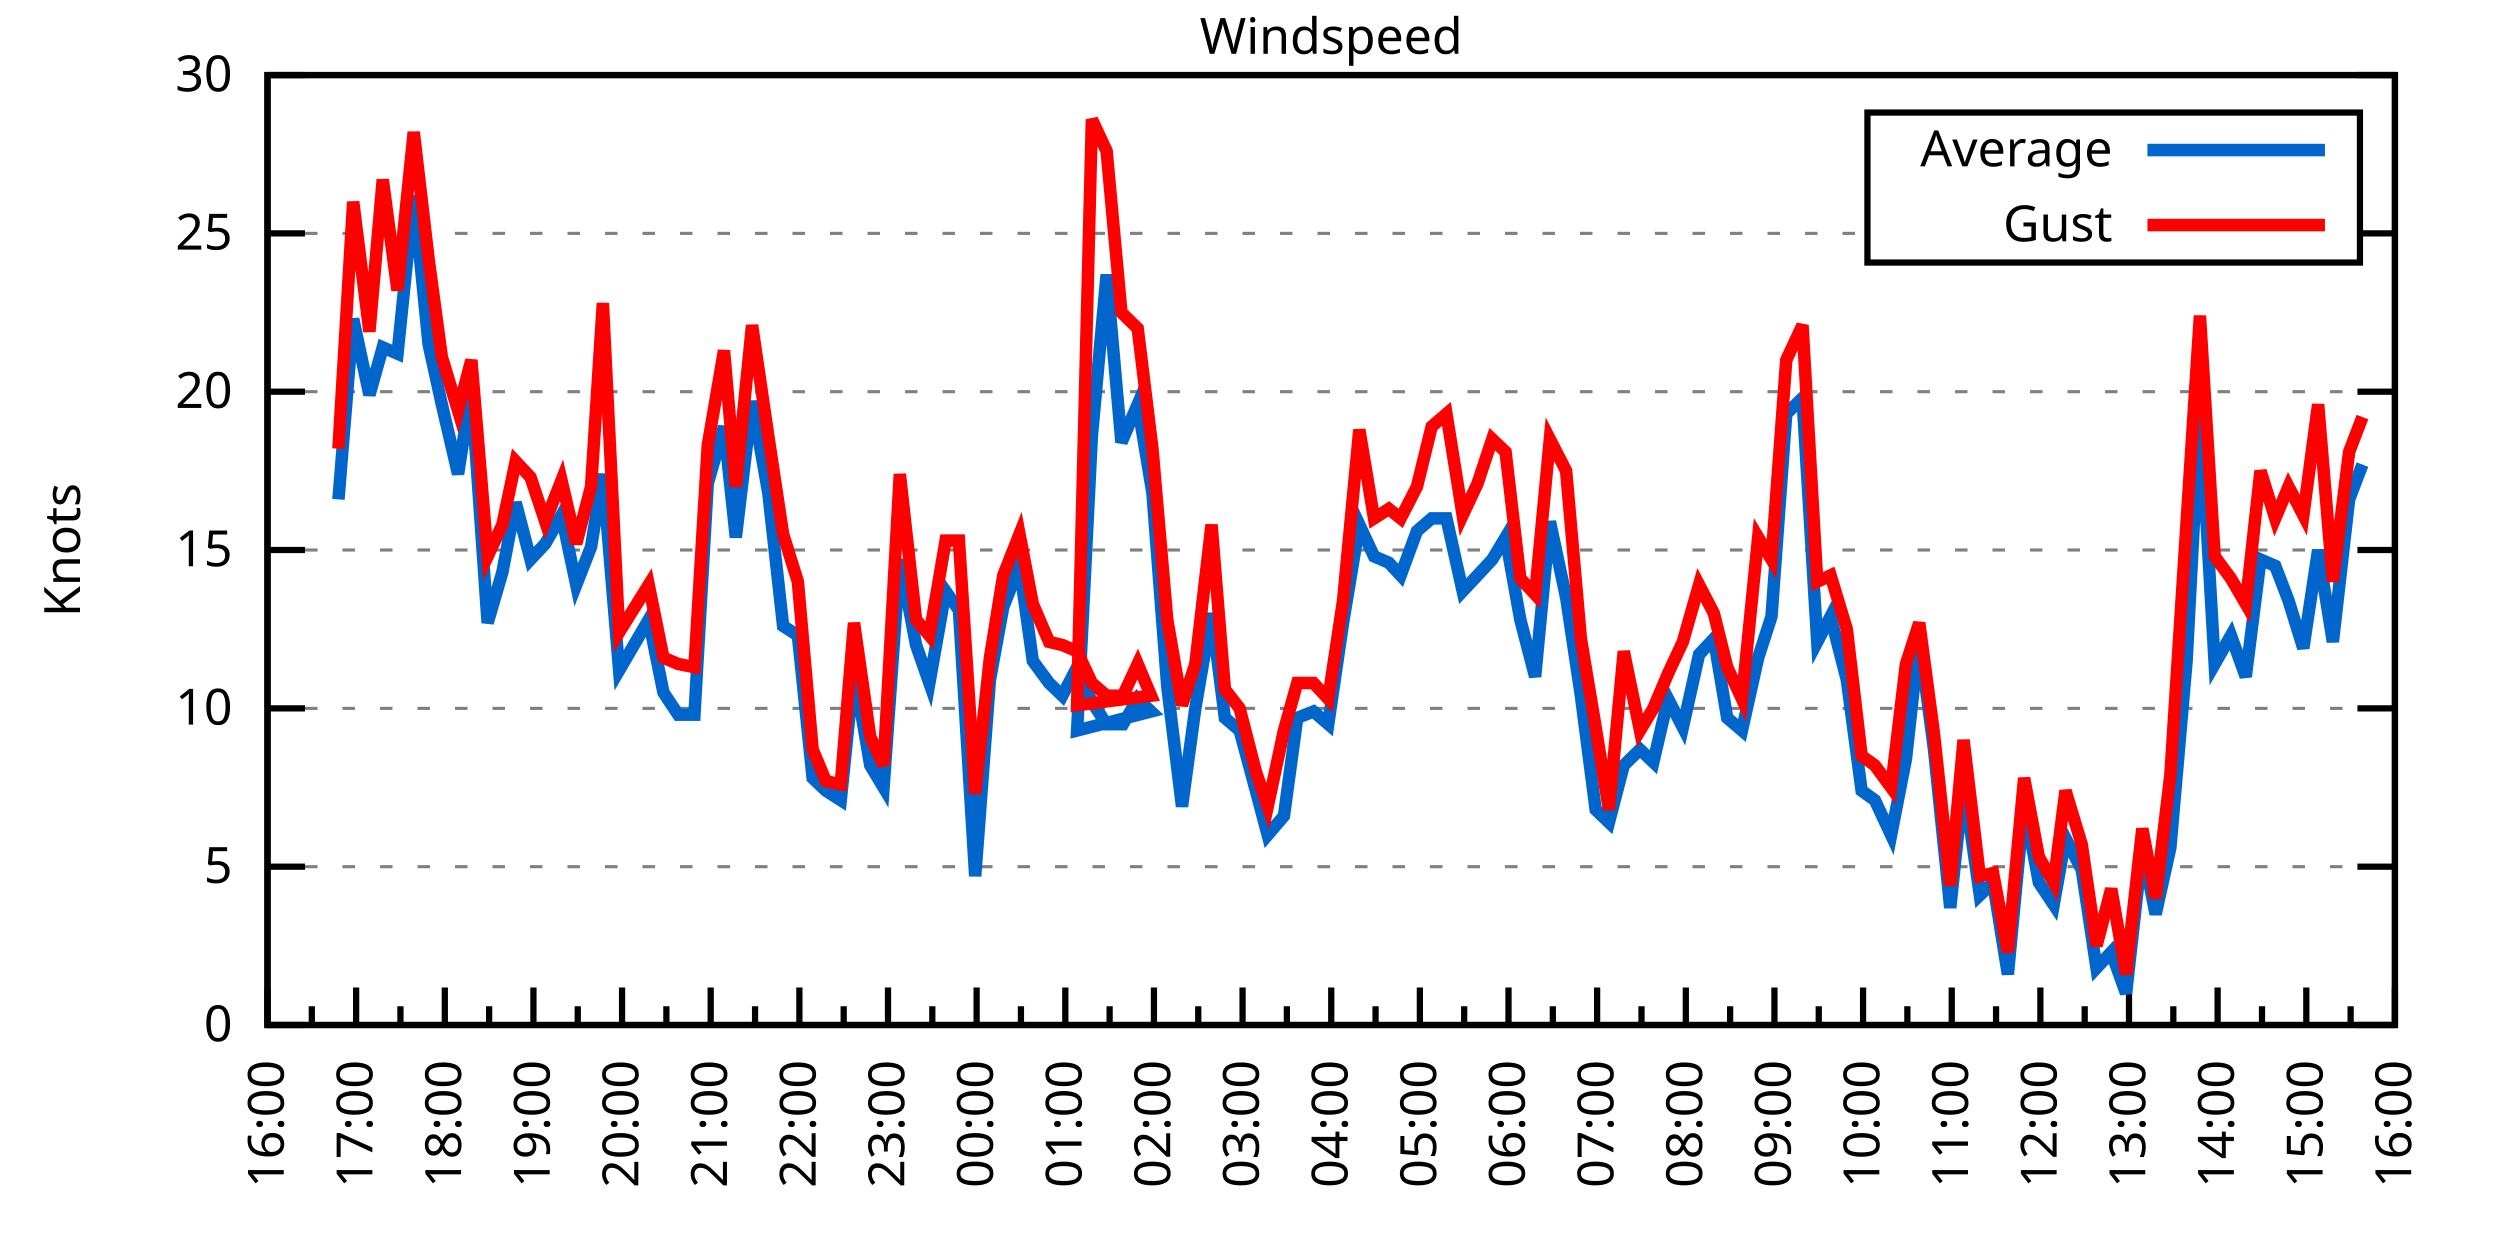
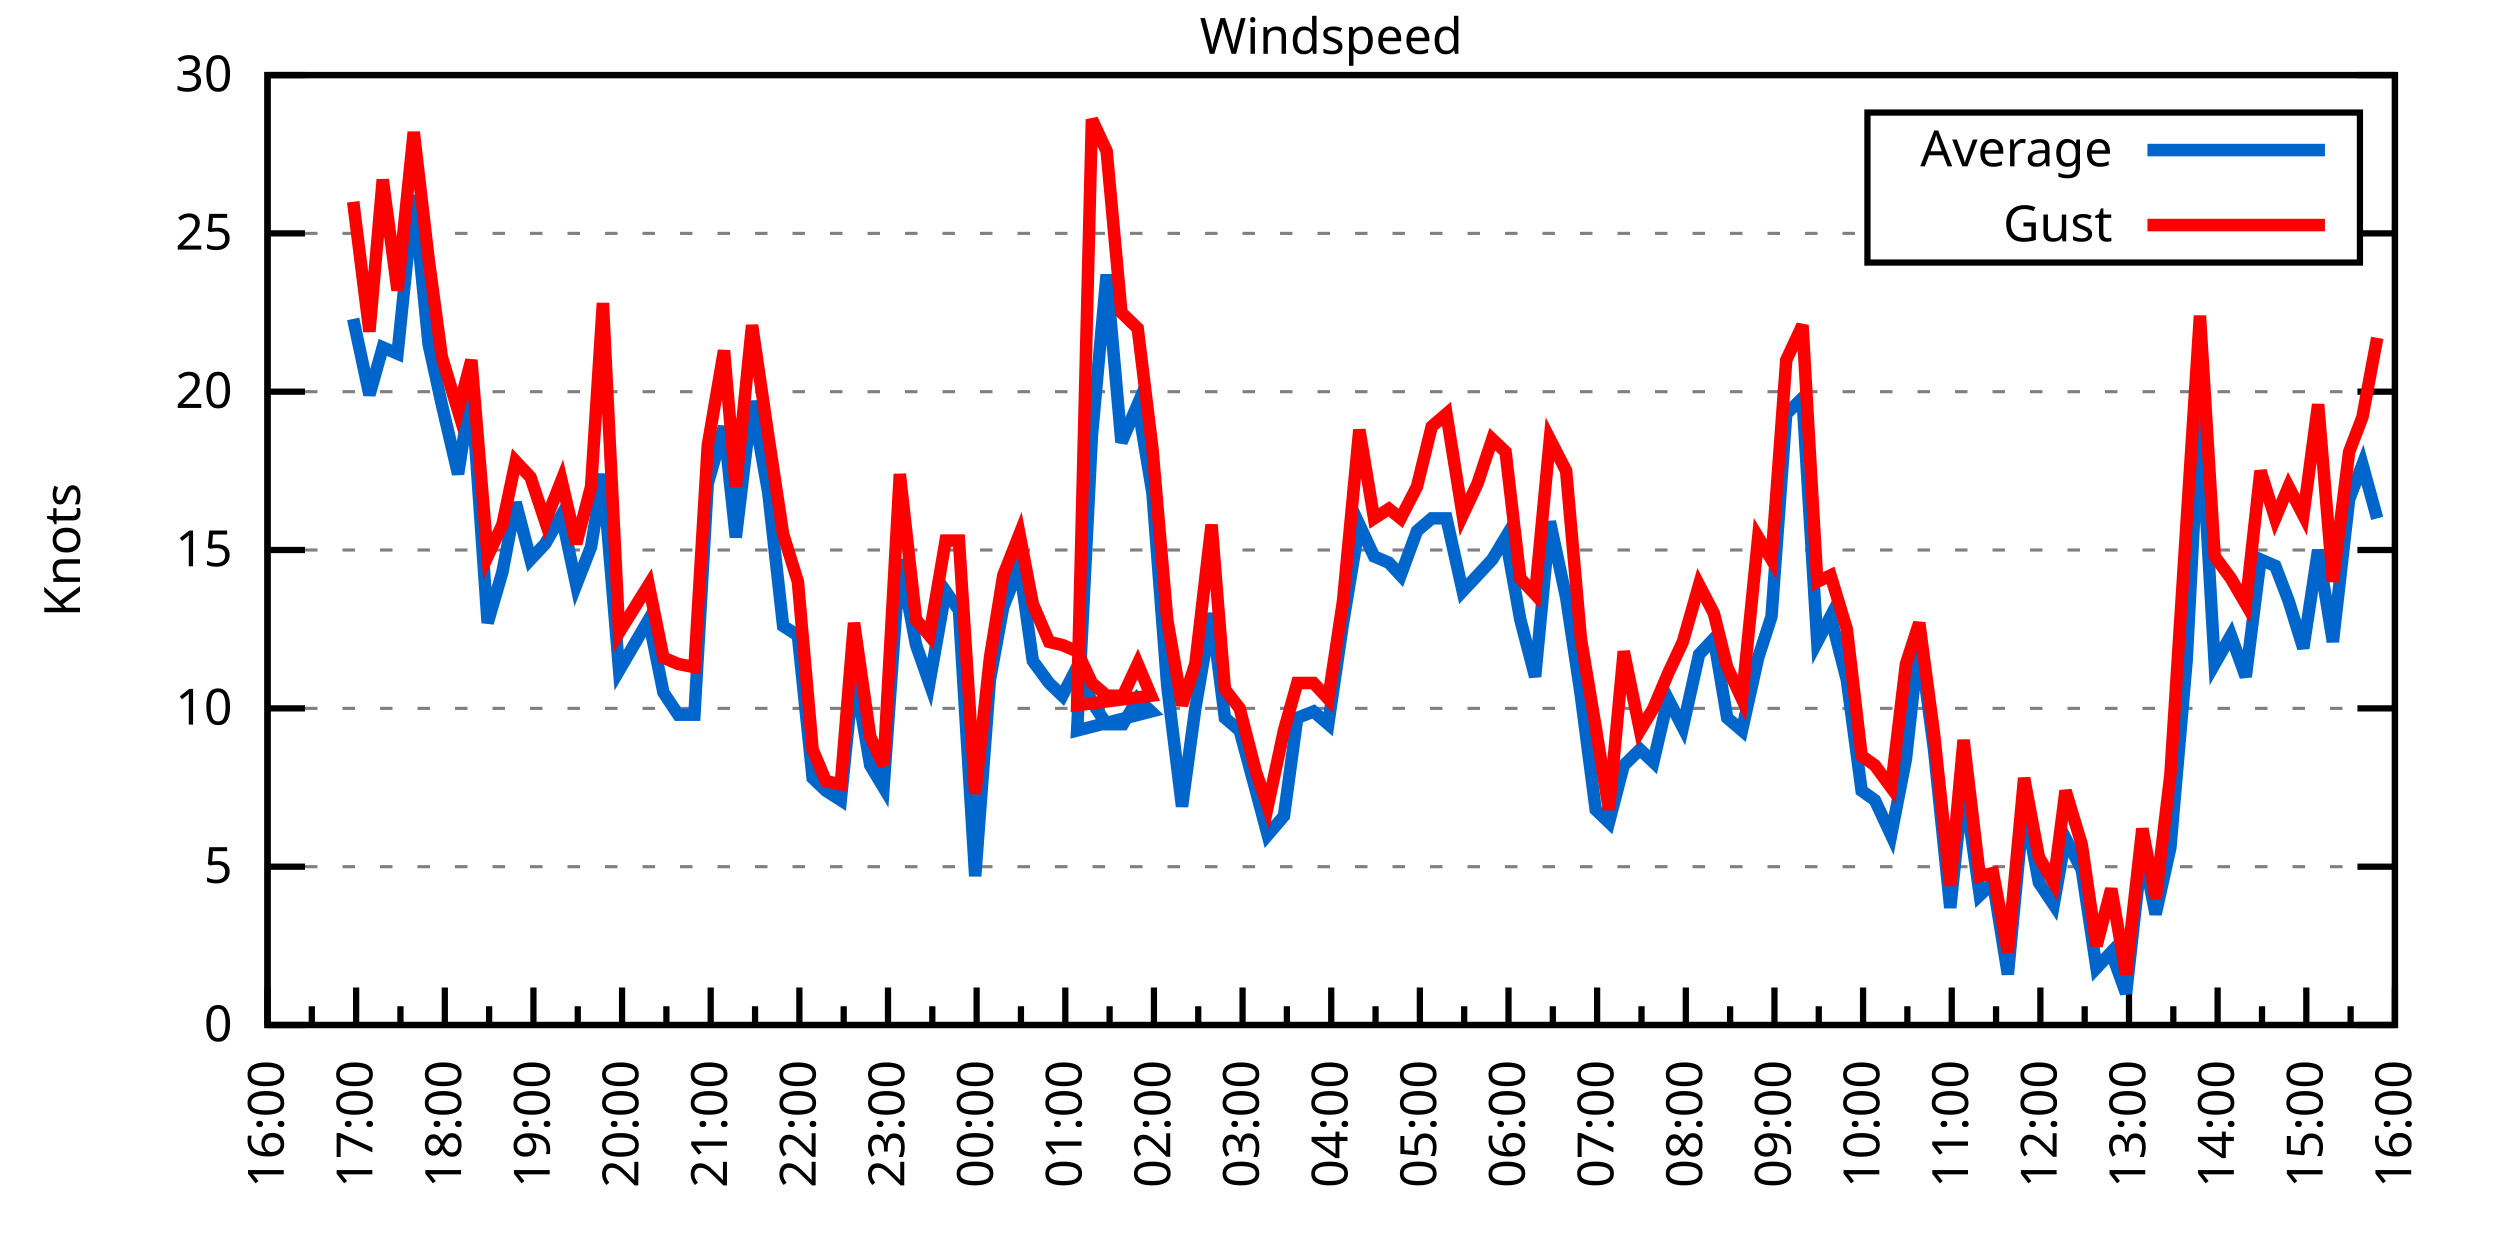
<svg xmlns="http://www.w3.org/2000/svg" xmlns:xlink="http://www.w3.org/1999/xlink" width="400" height="200" viewBox="0 0 400 200">
  <g id="gnuplot_canvas">
    <rect x="0" y="0" width="400" height="200" fill="none" />
    <defs>
      <circle id="gpDot" r="0.5" stroke-width="0.5" stroke="currentColor" />
      <path id="gpPt0" stroke-width="0.333" stroke="currentColor" d="M-1,0 h2 M0,-1 v2" />
      <path id="gpPt1" stroke-width="0.333" stroke="currentColor" d="M-1,-1 L1,1 M1,-1 L-1,1" />
      <path id="gpPt2" stroke-width="0.333" stroke="currentColor" d="M-1,0 L1,0 M0,-1 L0,1 M-1,-1 L1,1 M-1,1 L1,-1" />
      <rect id="gpPt3" stroke-width="0.333" stroke="currentColor" x="-1" y="-1" width="2" height="2" />
      <rect id="gpPt4" stroke-width="0.333" stroke="currentColor" fill="currentColor" x="-1" y="-1" width="2" height="2" />
      <circle id="gpPt5" stroke-width="0.333" stroke="currentColor" cx="0" cy="0" r="1" />
      <use xlink:href="#gpPt5" id="gpPt6" fill="currentColor" stroke="none" />
      <path id="gpPt7" stroke-width="0.333" stroke="currentColor" d="M0,-1.33 L-1.33,0.67 L1.33,0.67 z" />
      <use xlink:href="#gpPt7" id="gpPt8" fill="currentColor" stroke="none" />
      <use xlink:href="#gpPt7" id="gpPt9" stroke="currentColor" transform="rotate(180)" />
      <use xlink:href="#gpPt9" id="gpPt10" fill="currentColor" stroke="none" />
      <use xlink:href="#gpPt3" id="gpPt11" stroke="currentColor" transform="rotate(45)" />
      <use xlink:href="#gpPt11" id="gpPt12" fill="currentColor" stroke="none" />
      <path id="gpPt13" stroke-width="0.333" stroke="currentColor" d="M0,1.330 L1.265,0.411 L0.782,-1.067 L-0.782,-1.076 L-1.265,0.411 z" />
      <use xlink:href="#gpPt13" id="gpPt14" fill="currentColor" stroke="none" />
      <filter id="textbox" filterUnits="objectBoundingBox" x="0" y="0" height="1" width="1">
        <feFlood flood-color="white" flood-opacity="1" result="bgnd" />
        <feComposite in="SourceGraphic" in2="bgnd" operator="atop" />
      </filter>
      <filter id="greybox" filterUnits="objectBoundingBox" x="0" y="0" height="1" width="1">
        <feFlood flood-color="lightgrey" flood-opacity="1" result="grey" />
        <feComposite in="SourceGraphic" in2="grey" operator="atop" />
      </filter>
    </defs>
    <g fill="none" color="white" stroke="currentColor" stroke-width="1.00" stroke-linecap="butt" stroke-linejoin="miter">
</g>
    <g fill="none" color="black" stroke="currentColor" stroke-width="1.00" stroke-linecap="butt" stroke-linejoin="miter">
      <g stroke="none" shape-rendering="crispEdges">
        <polygon fill="rgb(255, 255, 255)" points="42.80,164.00 383.18,164.00 383.18,12.02 42.80,12.02 " />
      </g>
    </g>
    <g fill="none" color="black" stroke="currentColor" stroke-width="1.00" stroke-linecap="butt" stroke-linejoin="miter">
</g>
    <g fill="none" color="black" stroke="black" stroke-width="0.50" stroke-linecap="butt" stroke-linejoin="miter">
</g>
    <g fill="none" color="gray" stroke="currentColor" stroke-width="0.50" stroke-linecap="butt" stroke-linejoin="miter">
      <path stroke="gray" stroke-dasharray="2,4" class="gridline" d="M42.80,164.00 L383.19,164.00  " />
    </g>
    <g fill="none" color="gray" stroke="gray" stroke-width="1.00" stroke-linecap="butt" stroke-linejoin="miter">
</g>
    <g fill="none" color="black" stroke="currentColor" stroke-width="1.00" stroke-linecap="butt" stroke-linejoin="miter">
      <path stroke="black" d="M42.80,164.00 L48.80,164.00 M383.19,164.00 L377.19,164.00  " />
      <g transform="translate(37.20,166.60)" stroke="none" fill="black" font-family="Sans" font-size="8.00" text-anchor="end">
        <text>
          <tspan font-family="Sans"> 0</tspan>
        </text>
      </g>
    </g>
    <g fill="none" color="black" stroke="currentColor" stroke-width="1.00" stroke-linecap="butt" stroke-linejoin="miter">
</g>
    <g fill="none" color="black" stroke="black" stroke-width="0.50" stroke-linecap="butt" stroke-linejoin="miter">
</g>
    <g fill="none" color="gray" stroke="currentColor" stroke-width="0.50" stroke-linecap="butt" stroke-linejoin="miter">
      <path stroke="gray" stroke-dasharray="2,4" class="gridline" d="M42.80,138.67 L383.19,138.67  " />
    </g>
    <g fill="none" color="gray" stroke="gray" stroke-width="1.00" stroke-linecap="butt" stroke-linejoin="miter">
</g>
    <g fill="none" color="black" stroke="currentColor" stroke-width="1.00" stroke-linecap="butt" stroke-linejoin="miter">
      <path stroke="black" d="M42.80,138.67 L48.80,138.67 M383.19,138.67 L377.19,138.67  " />
      <g transform="translate(37.20,141.27)" stroke="none" fill="black" font-family="Sans" font-size="8.00" text-anchor="end">
        <text>
          <tspan font-family="Sans"> 5</tspan>
        </text>
      </g>
    </g>
    <g fill="none" color="black" stroke="currentColor" stroke-width="1.00" stroke-linecap="butt" stroke-linejoin="miter">
</g>
    <g fill="none" color="black" stroke="black" stroke-width="0.50" stroke-linecap="butt" stroke-linejoin="miter">
</g>
    <g fill="none" color="gray" stroke="currentColor" stroke-width="0.50" stroke-linecap="butt" stroke-linejoin="miter">
      <path stroke="gray" stroke-dasharray="2,4" class="gridline" d="M42.80,113.34 L383.19,113.34  " />
    </g>
    <g fill="none" color="gray" stroke="gray" stroke-width="1.00" stroke-linecap="butt" stroke-linejoin="miter">
</g>
    <g fill="none" color="black" stroke="currentColor" stroke-width="1.00" stroke-linecap="butt" stroke-linejoin="miter">
      <path stroke="black" d="M42.80,113.34 L48.80,113.34 M383.19,113.34 L377.19,113.34  " />
      <g transform="translate(37.20,115.94)" stroke="none" fill="black" font-family="Sans" font-size="8.00" text-anchor="end">
        <text>
          <tspan font-family="Sans"> 10</tspan>
        </text>
      </g>
    </g>
    <g fill="none" color="black" stroke="currentColor" stroke-width="1.00" stroke-linecap="butt" stroke-linejoin="miter">
</g>
    <g fill="none" color="black" stroke="black" stroke-width="0.50" stroke-linecap="butt" stroke-linejoin="miter">
</g>
    <g fill="none" color="gray" stroke="currentColor" stroke-width="0.50" stroke-linecap="butt" stroke-linejoin="miter">
      <path stroke="gray" stroke-dasharray="2,4" class="gridline" d="M42.80,88.00 L383.19,88.00  " />
    </g>
    <g fill="none" color="gray" stroke="gray" stroke-width="1.00" stroke-linecap="butt" stroke-linejoin="miter">
</g>
    <g fill="none" color="black" stroke="currentColor" stroke-width="1.00" stroke-linecap="butt" stroke-linejoin="miter">
      <path stroke="black" d="M42.80,88.00 L48.80,88.00 M383.19,88.00 L377.19,88.00  " />
      <g transform="translate(37.20,90.60)" stroke="none" fill="black" font-family="Sans" font-size="8.00" text-anchor="end">
        <text>
          <tspan font-family="Sans"> 15</tspan>
        </text>
      </g>
    </g>
    <g fill="none" color="black" stroke="currentColor" stroke-width="1.00" stroke-linecap="butt" stroke-linejoin="miter">
</g>
    <g fill="none" color="black" stroke="black" stroke-width="0.50" stroke-linecap="butt" stroke-linejoin="miter">
</g>
    <g fill="none" color="gray" stroke="currentColor" stroke-width="0.50" stroke-linecap="butt" stroke-linejoin="miter">
      <path stroke="gray" stroke-dasharray="2,4" class="gridline" d="M42.80,62.67 L383.19,62.67  " />
    </g>
    <g fill="none" color="gray" stroke="gray" stroke-width="1.00" stroke-linecap="butt" stroke-linejoin="miter">
</g>
    <g fill="none" color="black" stroke="currentColor" stroke-width="1.00" stroke-linecap="butt" stroke-linejoin="miter">
      <path stroke="black" d="M42.80,62.67 L48.80,62.67 M383.19,62.67 L377.19,62.67  " />
      <g transform="translate(37.20,65.27)" stroke="none" fill="black" font-family="Sans" font-size="8.00" text-anchor="end">
        <text>
          <tspan font-family="Sans"> 20</tspan>
        </text>
      </g>
    </g>
    <g fill="none" color="black" stroke="currentColor" stroke-width="1.00" stroke-linecap="butt" stroke-linejoin="miter">
</g>
    <g fill="none" color="black" stroke="black" stroke-width="0.50" stroke-linecap="butt" stroke-linejoin="miter">
</g>
    <g fill="none" color="gray" stroke="currentColor" stroke-width="0.50" stroke-linecap="butt" stroke-linejoin="miter">
      <path stroke="gray" stroke-dasharray="2,4" class="gridline" d="M42.80,37.34 L298.79,37.34 M377.59,37.34 L383.19,37.34  " />
    </g>
    <g fill="none" color="gray" stroke="gray" stroke-width="1.00" stroke-linecap="butt" stroke-linejoin="miter">
</g>
    <g fill="none" color="black" stroke="currentColor" stroke-width="1.00" stroke-linecap="butt" stroke-linejoin="miter">
      <path stroke="black" d="M42.80,37.34 L48.80,37.34 M383.19,37.34 L377.19,37.34  " />
      <g transform="translate(37.20,39.94)" stroke="none" fill="black" font-family="Sans" font-size="8.00" text-anchor="end">
        <text>
          <tspan font-family="Sans"> 25</tspan>
        </text>
      </g>
    </g>
    <g fill="none" color="black" stroke="currentColor" stroke-width="1.00" stroke-linecap="butt" stroke-linejoin="miter">
</g>
    <g fill="none" color="black" stroke="black" stroke-width="0.50" stroke-linecap="butt" stroke-linejoin="miter">
</g>
    <g fill="none" color="gray" stroke="currentColor" stroke-width="0.50" stroke-linecap="butt" stroke-linejoin="miter">
      <path stroke="gray" stroke-dasharray="2,4" class="gridline" d="M42.80,12.01 L383.19,12.01  " />
    </g>
    <g fill="none" color="gray" stroke="gray" stroke-width="1.00" stroke-linecap="butt" stroke-linejoin="miter">
</g>
    <g fill="none" color="black" stroke="currentColor" stroke-width="1.00" stroke-linecap="butt" stroke-linejoin="miter">
      <path stroke="black" d="M42.80,12.01 L48.80,12.01 M383.19,12.01 L377.19,12.01  " />
      <g transform="translate(37.20,14.61)" stroke="none" fill="black" font-family="Sans" font-size="8.00" text-anchor="end">
        <text>
          <tspan font-family="Sans"> 30</tspan>
        </text>
      </g>
    </g>
    <g fill="none" color="black" stroke="currentColor" stroke-width="1.00" stroke-linecap="butt" stroke-linejoin="miter">
      <path stroke="black" d="M42.80,164.00 L42.80,158.00  " />
      <g transform="translate(45.40,169.60) rotate(270)" stroke="none" fill="black" font-family="Sans" font-size="8.00" text-anchor="end">
        <text>
          <tspan font-family="Sans">16:00</tspan>
        </text>
      </g>
    </g>
    <g fill="none" color="black" stroke="currentColor" stroke-width="1.00" stroke-linecap="butt" stroke-linejoin="miter">
      <path stroke="black" d="M49.89,164.00 L49.89,161.00 M56.98,164.00 L56.98,158.00  " />
      <g transform="translate(59.58,169.60) rotate(270)" stroke="none" fill="black" font-family="Sans" font-size="8.00" text-anchor="end">
        <text>
          <tspan font-family="Sans">17:00</tspan>
        </text>
      </g>
    </g>
    <g fill="none" color="black" stroke="currentColor" stroke-width="1.00" stroke-linecap="butt" stroke-linejoin="miter">
      <path stroke="black" d="M64.07,164.00 L64.07,161.00 M71.17,164.00 L71.17,158.00  " />
      <g transform="translate(73.77,169.60) rotate(270)" stroke="none" fill="black" font-family="Sans" font-size="8.00" text-anchor="end">
        <text>
          <tspan font-family="Sans">18:00</tspan>
        </text>
      </g>
    </g>
    <g fill="none" color="black" stroke="currentColor" stroke-width="1.00" stroke-linecap="butt" stroke-linejoin="miter">
      <path stroke="black" d="M78.26,164.00 L78.26,161.00 M85.35,164.00 L85.35,158.00  " />
      <g transform="translate(87.95,169.60) rotate(270)" stroke="none" fill="black" font-family="Sans" font-size="8.00" text-anchor="end">
        <text>
          <tspan font-family="Sans">19:00</tspan>
        </text>
      </g>
    </g>
    <g fill="none" color="black" stroke="currentColor" stroke-width="1.00" stroke-linecap="butt" stroke-linejoin="miter">
      <path stroke="black" d="M92.44,164.00 L92.44,161.00 M99.53,164.00 L99.53,158.00  " />
      <g transform="translate(102.13,169.60) rotate(270)" stroke="none" fill="black" font-family="Sans" font-size="8.00" text-anchor="end">
        <text>
          <tspan font-family="Sans">20:00</tspan>
        </text>
      </g>
    </g>
    <g fill="none" color="black" stroke="currentColor" stroke-width="1.00" stroke-linecap="butt" stroke-linejoin="miter">
      <path stroke="black" d="M106.62,164.00 L106.62,161.00 M113.71,164.00 L113.71,158.00  " />
      <g transform="translate(116.31,169.60) rotate(270)" stroke="none" fill="black" font-family="Sans" font-size="8.00" text-anchor="end">
        <text>
          <tspan font-family="Sans">21:00</tspan>
        </text>
      </g>
    </g>
    <g fill="none" color="black" stroke="currentColor" stroke-width="1.00" stroke-linecap="butt" stroke-linejoin="miter">
      <path stroke="black" d="M120.81,164.00 L120.81,161.00 M127.90,164.00 L127.90,158.00  " />
      <g transform="translate(130.50,169.60) rotate(270)" stroke="none" fill="black" font-family="Sans" font-size="8.00" text-anchor="end">
        <text>
          <tspan font-family="Sans">22:00</tspan>
        </text>
      </g>
    </g>
    <g fill="none" color="black" stroke="currentColor" stroke-width="1.00" stroke-linecap="butt" stroke-linejoin="miter">
      <path stroke="black" d="M134.99,164.00 L134.99,161.00 M142.08,164.00 L142.08,158.00  " />
      <g transform="translate(144.68,169.60) rotate(270)" stroke="none" fill="black" font-family="Sans" font-size="8.00" text-anchor="end">
        <text>
          <tspan font-family="Sans">23:00</tspan>
        </text>
      </g>
    </g>
    <g fill="none" color="black" stroke="currentColor" stroke-width="1.00" stroke-linecap="butt" stroke-linejoin="miter">
      <path stroke="black" d="M149.17,164.00 L149.17,161.00 M156.26,164.00 L156.26,158.00  " />
      <g transform="translate(158.86,169.60) rotate(270)" stroke="none" fill="black" font-family="Sans" font-size="8.00" text-anchor="end">
        <text>
          <tspan font-family="Sans">00:00</tspan>
        </text>
      </g>
    </g>
    <g fill="none" color="black" stroke="currentColor" stroke-width="1.00" stroke-linecap="butt" stroke-linejoin="miter">
      <path stroke="black" d="M163.35,164.00 L163.35,161.00 M170.45,164.00 L170.45,158.00  " />
      <g transform="translate(173.05,169.60) rotate(270)" stroke="none" fill="black" font-family="Sans" font-size="8.00" text-anchor="end">
        <text>
          <tspan font-family="Sans">01:00</tspan>
        </text>
      </g>
    </g>
    <g fill="none" color="black" stroke="currentColor" stroke-width="1.00" stroke-linecap="butt" stroke-linejoin="miter">
      <path stroke="black" d="M177.54,164.00 L177.54,161.00 M184.63,164.00 L184.63,158.00  " />
      <g transform="translate(187.23,169.60) rotate(270)" stroke="none" fill="black" font-family="Sans" font-size="8.00" text-anchor="end">
        <text>
          <tspan font-family="Sans">02:00</tspan>
        </text>
      </g>
    </g>
    <g fill="none" color="black" stroke="currentColor" stroke-width="1.00" stroke-linecap="butt" stroke-linejoin="miter">
      <path stroke="black" d="M191.72,164.00 L191.72,161.00 M198.81,164.00 L198.81,158.00  " />
      <g transform="translate(201.41,169.60) rotate(270)" stroke="none" fill="black" font-family="Sans" font-size="8.00" text-anchor="end">
        <text>
          <tspan font-family="Sans">03:00</tspan>
        </text>
      </g>
    </g>
    <g fill="none" color="black" stroke="currentColor" stroke-width="1.00" stroke-linecap="butt" stroke-linejoin="miter">
      <path stroke="black" d="M205.90,164.00 L205.90,161.00 M213.00,164.00 L213.00,158.00  " />
      <g transform="translate(215.60,169.60) rotate(270)" stroke="none" fill="black" font-family="Sans" font-size="8.00" text-anchor="end">
        <text>
          <tspan font-family="Sans">04:00</tspan>
        </text>
      </g>
    </g>
    <g fill="none" color="black" stroke="currentColor" stroke-width="1.00" stroke-linecap="butt" stroke-linejoin="miter">
      <path stroke="black" d="M220.09,164.00 L220.09,161.00 M227.18,164.00 L227.18,158.00  " />
      <g transform="translate(229.78,169.60) rotate(270)" stroke="none" fill="black" font-family="Sans" font-size="8.00" text-anchor="end">
        <text>
          <tspan font-family="Sans">05:00</tspan>
        </text>
      </g>
    </g>
    <g fill="none" color="black" stroke="currentColor" stroke-width="1.00" stroke-linecap="butt" stroke-linejoin="miter">
      <path stroke="black" d="M234.27,164.00 L234.27,161.00 M241.36,164.00 L241.36,158.00  " />
      <g transform="translate(243.96,169.60) rotate(270)" stroke="none" fill="black" font-family="Sans" font-size="8.00" text-anchor="end">
        <text>
          <tspan font-family="Sans">06:00</tspan>
        </text>
      </g>
    </g>
    <g fill="none" color="black" stroke="currentColor" stroke-width="1.00" stroke-linecap="butt" stroke-linejoin="miter">
      <path stroke="black" d="M248.45,164.00 L248.45,161.00 M255.54,164.00 L255.54,158.00  " />
      <g transform="translate(258.14,169.60) rotate(270)" stroke="none" fill="black" font-family="Sans" font-size="8.00" text-anchor="end">
        <text>
          <tspan font-family="Sans">07:00</tspan>
        </text>
      </g>
    </g>
    <g fill="none" color="black" stroke="currentColor" stroke-width="1.00" stroke-linecap="butt" stroke-linejoin="miter">
      <path stroke="black" d="M262.64,164.00 L262.64,161.00 M269.73,164.00 L269.73,158.00  " />
      <g transform="translate(272.33,169.60) rotate(270)" stroke="none" fill="black" font-family="Sans" font-size="8.00" text-anchor="end">
        <text>
          <tspan font-family="Sans">08:00</tspan>
        </text>
      </g>
    </g>
    <g fill="none" color="black" stroke="currentColor" stroke-width="1.00" stroke-linecap="butt" stroke-linejoin="miter">
      <path stroke="black" d="M276.82,164.00 L276.82,161.00 M283.91,164.00 L283.91,158.00  " />
      <g transform="translate(286.51,169.60) rotate(270)" stroke="none" fill="black" font-family="Sans" font-size="8.00" text-anchor="end">
        <text>
          <tspan font-family="Sans">09:00</tspan>
        </text>
      </g>
    </g>
    <g fill="none" color="black" stroke="currentColor" stroke-width="1.00" stroke-linecap="butt" stroke-linejoin="miter">
      <path stroke="black" d="M291.00,164.00 L291.00,161.00 M298.09,164.00 L298.09,158.00  " />
      <g transform="translate(300.69,169.60) rotate(270)" stroke="none" fill="black" font-family="Sans" font-size="8.00" text-anchor="end">
        <text>
          <tspan font-family="Sans">10:00</tspan>
        </text>
      </g>
    </g>
    <g fill="none" color="black" stroke="currentColor" stroke-width="1.00" stroke-linecap="butt" stroke-linejoin="miter">
      <path stroke="black" d="M305.18,164.00 L305.18,161.00 M312.28,164.00 L312.28,158.00  " />
      <g transform="translate(314.88,169.60) rotate(270)" stroke="none" fill="black" font-family="Sans" font-size="8.00" text-anchor="end">
        <text>
          <tspan font-family="Sans">11:00</tspan>
        </text>
      </g>
    </g>
    <g fill="none" color="black" stroke="currentColor" stroke-width="1.00" stroke-linecap="butt" stroke-linejoin="miter">
      <path stroke="black" d="M319.37,164.00 L319.37,161.00 M326.46,164.00 L326.46,158.00  " />
      <g transform="translate(329.06,169.60) rotate(270)" stroke="none" fill="black" font-family="Sans" font-size="8.00" text-anchor="end">
        <text>
          <tspan font-family="Sans">12:00</tspan>
        </text>
      </g>
    </g>
    <g fill="none" color="black" stroke="currentColor" stroke-width="1.00" stroke-linecap="butt" stroke-linejoin="miter">
      <path stroke="black" d="M333.55,164.00 L333.55,161.00 M340.64,164.00 L340.64,158.00  " />
      <g transform="translate(343.24,169.60) rotate(270)" stroke="none" fill="black" font-family="Sans" font-size="8.00" text-anchor="end">
        <text>
          <tspan font-family="Sans">13:00</tspan>
        </text>
      </g>
    </g>
    <g fill="none" color="black" stroke="currentColor" stroke-width="1.00" stroke-linecap="butt" stroke-linejoin="miter">
      <path stroke="black" d="M347.73,164.00 L347.73,161.00 M354.82,164.00 L354.82,158.00  " />
      <g transform="translate(357.42,169.60) rotate(270)" stroke="none" fill="black" font-family="Sans" font-size="8.00" text-anchor="end">
        <text>
          <tspan font-family="Sans">14:00</tspan>
        </text>
      </g>
    </g>
    <g fill="none" color="black" stroke="currentColor" stroke-width="1.00" stroke-linecap="butt" stroke-linejoin="miter">
      <path stroke="black" d="M361.92,164.00 L361.92,161.00 M369.01,164.00 L369.01,158.00  " />
      <g transform="translate(371.61,169.60) rotate(270)" stroke="none" fill="black" font-family="Sans" font-size="8.00" text-anchor="end">
        <text>
          <tspan font-family="Sans">15:00</tspan>
        </text>
      </g>
    </g>
    <g fill="none" color="black" stroke="currentColor" stroke-width="1.00" stroke-linecap="butt" stroke-linejoin="miter">
      <path stroke="black" d="M376.10,164.00 L376.10,161.00 M383.19,164.00 L383.19,158.00  " />
      <g transform="translate(385.79,169.60) rotate(270)" stroke="none" fill="black" font-family="Sans" font-size="8.00" text-anchor="end">
        <text>
          <tspan font-family="Sans">16:00</tspan>
        </text>
      </g>
    </g>
    <g fill="none" color="black" stroke="currentColor" stroke-width="1.00" stroke-linecap="butt" stroke-linejoin="miter">
</g>
    <g fill="none" color="black" stroke="currentColor" stroke-width="1.00" stroke-linecap="butt" stroke-linejoin="miter">
      <path stroke="black" d="M42.80,12.01 L42.80,164.00 L383.19,164.00 L383.19,12.01 L42.80,12.01 Z  " />
    </g>
    <g fill="none" color="black" stroke="currentColor" stroke-width="1.00" stroke-linecap="butt" stroke-linejoin="miter">
      <g transform="translate(12.80,88.01) rotate(270)" stroke="none" fill="black" font-family="Sans" font-size="8.00" text-anchor="middle">
        <text>
          <tspan font-family="Sans">Knots</tspan>
        </text>
      </g>
    </g>
    <g fill="none" color="black" stroke="currentColor" stroke-width="1.00" stroke-linecap="butt" stroke-linejoin="miter">
</g>
    <g fill="none" color="black" stroke="currentColor" stroke-width="1.00" stroke-linecap="butt" stroke-linejoin="miter">
      <path stroke="black" d="M298.79,42.01 L298.79,18.01 L377.59,18.01 L377.59,42.01 L298.79,42.01 Z  " />
    </g>
    <g id="Windspeed_plot_1">
      <g fill="none" color="white" stroke="black" stroke-width="2.00" stroke-linecap="butt" stroke-linejoin="miter">
</g>
      <g fill="none" color="black" stroke="currentColor" stroke-width="2.00" stroke-linecap="butt" stroke-linejoin="miter">
        <g transform="translate(337.99,26.61)" stroke="none" fill="black" font-family="Sans" font-size="8.00" text-anchor="end">
          <text>
            <tspan font-family="Sans">Average</tspan>
          </text>
        </g>
      </g>
      <g fill="none" color="black" stroke="currentColor" stroke-width="2.00" stroke-linecap="butt" stroke-linejoin="miter">
-         <path stroke="rgb(  0, 102, 204)" d="M343.59,24.01 L371.99,24.01 M54.15,79.90 L56.51,51.02 L59.11,63.18 L61.24,55.58 L63.60,56.59 L66.20,31.26   L68.57,55.07 L70.69,64.70 L73.29,75.85 L75.42,62.17 L78.02,99.66 L80.38,91.55 L82.51,80.41 L84.88,89.52   L87.24,86.99 L89.84,82.43 L92.20,93.58 L94.57,87.50 L96.46,75.85 L99.06,107.26 L103.79,99.15 L106.15,110.80   L108.51,114.35 L111.11,114.35 L113.24,77.37 L115.84,68.25 L117.73,85.98 L120.33,64.19 L122.93,78.89 L125.30,100.16   L127.66,101.68 L130.02,124.48 L132.15,126.51 L134.52,128.03 L136.64,107.26 L139.24,122.46 L141.37,126.00 L143.97,89.52   L146.57,103.20 L148.70,109.28 L151.30,94.59 L153.43,97.63 L156.03,140.19 L158.39,108.78 L160.52,97.12 L163.12,90.54   L165.25,105.74 L167.85,109.28 L169.97,111.31 L172.34,106.75 L174.70,112.32 L177.06,115.87 L179.67,115.87 L182.03,111.82   L184.16,113.84 L172.34,116.88 L174.70,69.77 L177.06,43.93 L179.43,70.78 L182.03,64.70 L184.39,78.89 L186.76,109.79   L189.12,129.04 L191.25,113.34 L193.85,98.14 L195.98,114.86 L198.34,116.88 L200.94,126.51 L202.83,133.60 L205.43,130.56   L207.56,114.86 L210.16,113.84 L212.52,115.87 L214.89,99.66 L217.49,83.95 L219.85,89.02 L222.21,90.03 L224.10,92.06   L226.71,84.97 L229.07,82.94 L231.43,82.94 L234.03,94.59 L236.40,92.06 L238.76,89.52 L240.89,85.98 L243.25,99.15   L245.62,108.27 L247.98,83.45 L250.58,95.60 L252.94,111.31 L255.31,129.55 L257.43,131.58 L259.80,122.46 L262.40,119.92   L264.53,121.95 L266.89,111.82 L269.25,116.38 L271.85,104.72 L274.22,102.19 L276.35,114.86 L278.71,116.88 L281.31,105.23   L283.44,98.64 L285.80,66.22 L288.40,63.69 L290.76,102.70 L292.89,98.64 L295.49,108.78 L297.86,126.51 L299.98,128.03   L302.58,133.60 L304.95,121.44 L307.08,102.19 L309.44,119.92 L312.04,145.25 L314.17,124.99 L316.77,143.23 L318.89,141.20   L321.26,155.89 L323.86,128.54 L326.22,141.20 L328.59,144.75 L330.48,134.11 L333.08,139.17 L335.44,154.88 L337.80,152.35   L340.17,158.93 L342.77,135.63 L344.90,146.27 L347.26,135.63 L349.86,105.74 L351.99,65.21 L354.35,106.24 L356.95,101.68   L359.32,108.27 L361.68,89.52 L364.04,90.54 L366.17,96.11 L368.53,103.71 L370.90,88.00 L373.26,102.70 L375.86,79.90   L377.99,74.33  " />
+         <path stroke="rgb(  0, 102, 204)" d="M343.59,24.01 L371.99,24.01 M56.51,51.02 L59.11,63.18 L61.24,55.58 L63.60,56.59 L66.20,31.26 L68.57,55.07   L70.69,64.70 L73.29,75.85 L75.42,62.17 L78.02,99.66 L80.38,91.55 L82.51,80.41 L84.88,89.52 L87.24,86.99   L89.84,82.43 L92.20,93.58 L94.57,87.50 L96.46,75.85 L99.06,107.26 L103.79,99.15 L106.15,110.80 L108.51,114.35   L111.11,114.35 L113.24,77.37 L115.84,68.25 L117.73,85.98 L120.33,64.19 L122.93,78.89 L125.30,100.16 L127.66,101.68   L130.02,124.48 L132.15,126.51 L134.52,128.03 L136.64,107.26 L139.24,122.46 L141.37,126.00 L143.97,89.52 L146.57,103.20   L148.70,109.28 L151.30,94.59 L153.43,97.63 L156.03,140.19 L158.39,108.78 L160.52,97.12 L163.12,90.54 L165.25,105.74   L167.85,109.28 L169.97,111.31 L172.34,106.75 L174.70,112.32 L177.06,115.87 L179.67,115.87 L182.03,111.82 L184.16,113.84   L172.34,116.88 L174.70,69.77 L177.06,43.93 L179.43,70.78 L182.03,64.70 L184.39,78.89 L186.76,109.79 L189.12,129.04   L191.25,113.34 L193.85,98.14 L195.98,114.86 L198.34,116.88 L200.94,126.51 L202.83,133.60 L205.43,130.56 L207.56,114.86   L210.16,113.84 L212.52,115.87 L214.89,99.66 L217.49,83.95 L219.85,89.02 L222.21,90.03 L224.10,92.06 L226.71,84.97   L229.07,82.94 L231.43,82.94 L234.03,94.59 L236.40,92.06 L238.76,89.52 L240.89,85.98 L243.25,99.15 L245.62,108.27   L247.98,83.45 L250.58,95.60 L252.94,111.31 L255.31,129.55 L257.43,131.58 L259.80,122.46 L262.40,119.92 L264.53,121.95   L266.89,111.82 L269.25,116.38 L271.85,104.72 L274.22,102.19 L276.35,114.86 L278.71,116.88 L281.31,105.23 L283.44,98.64   L285.80,66.22 L288.40,63.69 L290.76,102.70 L292.89,98.64 L295.49,108.78 L297.86,126.51 L299.98,128.03 L302.58,133.60   L304.95,121.44 L307.08,102.19 L309.44,119.92 L312.04,145.25 L314.17,124.99 L316.77,143.23 L318.89,141.20 L321.26,155.89   L323.86,128.54 L326.22,141.20 L328.59,144.75 L330.48,134.11 L333.08,139.17 L335.44,154.88 L337.80,152.35 L340.17,158.93   L342.77,135.63 L344.90,146.27 L347.26,135.63 L349.86,105.74 L351.99,65.21 L354.35,106.24 L356.95,101.68 L359.32,108.27   L361.68,89.52 L364.04,90.54 L366.17,96.11 L368.53,103.71 L370.90,88.00 L373.26,102.70 L375.86,79.90 L377.99,74.33   L380.35,82.94  " />
      </g>
    </g>
    <g id="Windspeed_plot_2">
      <g fill="none" color="black" stroke="currentColor" stroke-width="2.00" stroke-linecap="butt" stroke-linejoin="miter">
        <g transform="translate(337.99,38.61)" stroke="none" fill="black" font-family="Sans" font-size="8.00" text-anchor="end">
          <text>
            <tspan font-family="Sans">Gust</tspan>
          </text>
        </g>
      </g>
      <g fill="none" color="black" stroke="currentColor" stroke-width="2.00" stroke-linecap="butt" stroke-linejoin="miter">
-         <path stroke="rgb(255,   0,   0)" d="M343.59,36.01 L371.99,36.01 M54.15,71.79 L56.51,32.28 L59.11,53.05 L61.24,28.73 L63.60,46.46 L66.20,21.13   L68.57,41.39 L70.69,57.10 L73.29,65.71 L75.42,57.61 L78.02,89.02 L80.38,83.95 L82.51,73.82 L84.88,76.35   L87.24,83.45 L89.84,76.86 L92.20,86.99 L94.57,77.87 L96.46,48.49 L99.06,101.18 L103.79,93.58 L106.15,105.23   L108.51,106.24 L111.11,106.75 L113.24,71.29 L115.84,56.09 L117.73,77.87 L120.33,52.03 L122.93,69.77 L125.30,85.47   L127.66,93.07 L130.02,119.92 L132.15,124.99 L134.52,125.50 L136.64,99.66 L139.24,117.90 L141.37,122.46 L143.97,75.85   L146.57,99.15 L148.70,101.68 L151.30,86.49 L153.43,86.49 L156.03,127.02 L158.39,105.23 L160.52,92.06 L163.12,85.47   L165.25,96.62 L167.85,102.70 L169.97,103.20 L172.34,104.22 L174.70,109.28 L177.06,111.31 L179.67,111.31 L182.03,106.24   L184.16,111.31 L172.34,112.83 L174.70,19.10 L177.06,24.17 L179.43,50.01 L182.03,52.54 L184.39,71.79 L186.76,99.15   L189.12,112.83 L191.25,106.24 L193.85,83.95 L195.98,110.30 L198.34,113.34 L200.94,123.47 L202.83,129.04 L205.43,116.88   L207.56,109.28 L210.16,109.28 L212.52,111.82 L214.89,96.11 L217.49,68.75 L219.85,82.94 L222.21,81.42 L224.10,82.94   L226.71,77.87 L229.07,68.25 L231.43,66.22 L234.03,82.43 L236.40,77.37 L238.76,70.27 L240.89,72.30 L243.25,92.56   L245.62,95.10 L247.98,70.27 L250.58,75.34 L252.94,102.19 L255.31,116.38 L257.43,129.55 L259.80,104.22 L262.40,116.88   L264.53,113.34 L266.89,107.76 L269.25,102.70 L271.85,93.58 L274.22,98.14 L276.35,106.75 L278.71,111.82 L281.31,85.98   L283.44,89.52 L285.80,57.61 L288.40,52.03 L290.76,93.07 L292.89,92.06 L295.49,100.67 L297.86,120.94 L299.98,122.46   L302.58,126.00 L304.95,106.24 L307.08,99.66 L309.44,117.39 L312.04,141.71 L314.17,118.40 L316.77,140.19 L318.89,139.68   L321.26,152.35 L323.86,124.48 L326.22,137.15 L328.59,141.20 L330.48,126.51 L333.08,135.12 L335.44,151.33 L337.80,142.21   L340.17,155.89 L342.77,132.59 L344.90,143.73 L347.26,123.98 L349.86,83.45 L351.99,50.51 L354.35,89.02 L356.95,92.56   L359.32,96.62 L361.68,75.34 L364.04,82.94 L366.17,77.87 L368.53,82.43 L370.90,64.70 L373.26,93.07 L375.86,72.30   L377.99,66.73  " />
+         <path stroke="rgb(255,   0,   0)" d="M343.59,36.01 L371.99,36.01 M56.51,32.28 L59.11,53.05 L61.24,28.73 L63.60,46.46 L66.20,21.13 L68.57,41.39   L70.69,57.10 L73.29,65.71 L75.42,57.61 L78.02,89.02 L80.38,83.95 L82.51,73.82 L84.88,76.35 L87.24,83.45   L89.84,76.86 L92.20,86.99 L94.57,77.87 L96.46,48.49 L99.06,101.18 L103.79,93.58 L106.15,105.23 L108.51,106.24   L111.11,106.75 L113.24,71.29 L115.84,56.09 L117.73,77.87 L120.33,52.03 L122.93,69.77 L125.30,85.47 L127.66,93.07   L130.02,119.92 L132.15,124.99 L134.52,125.50 L136.64,99.66 L139.24,117.90 L141.37,122.46 L143.97,75.85 L146.57,99.15   L148.70,101.68 L151.30,86.49 L153.43,86.49 L156.03,127.02 L158.39,105.23 L160.52,92.06 L163.12,85.47 L165.25,96.62   L167.85,102.70 L169.97,103.20 L172.34,104.22 L174.70,109.28 L177.06,111.31 L179.67,111.31 L182.03,106.24 L184.16,111.31   L172.34,112.83 L174.70,19.10 L177.06,24.17 L179.43,50.01 L182.03,52.54 L184.39,71.79 L186.76,99.15 L189.12,112.83   L191.25,106.24 L193.85,83.95 L195.98,110.30 L198.34,113.34 L200.94,123.47 L202.83,129.04 L205.43,116.88 L207.56,109.28   L210.16,109.28 L212.52,111.82 L214.89,96.11 L217.49,68.75 L219.85,82.94 L222.21,81.42 L224.10,82.94 L226.71,77.87   L229.07,68.25 L231.43,66.22 L234.03,82.43 L236.40,77.37 L238.76,70.27 L240.89,72.30 L243.25,92.56 L245.62,95.10   L247.98,70.27 L250.58,75.34 L252.94,102.19 L255.31,116.38 L257.43,129.55 L259.80,104.22 L262.40,116.88 L264.53,113.34   L266.89,107.76 L269.25,102.70 L271.85,93.58 L274.22,98.14 L276.35,106.75 L278.71,111.82 L281.31,85.98 L283.44,89.52   L285.80,57.61 L288.40,52.03 L290.76,93.07 L292.89,92.06 L295.49,100.67 L297.86,120.94 L299.98,122.46 L302.58,126.00   L304.95,106.24 L307.08,99.66 L309.44,117.39 L312.04,141.71 L314.17,118.40 L316.77,140.19 L318.89,139.68 L321.26,152.35   L323.86,124.48 L326.22,137.15 L328.59,141.20 L330.48,126.51 L333.08,135.12 L335.44,151.33 L337.80,142.21 L340.17,155.89   L342.77,132.59 L344.90,143.73 L347.26,123.98 L349.86,83.45 L351.99,50.51 L354.35,89.02 L356.95,92.56 L359.32,96.62   L361.68,75.34 L364.04,82.94 L366.17,77.87 L368.53,82.43 L370.90,64.70 L373.26,93.07 L375.86,72.30 L377.99,66.73   L380.35,54.06  " />
      </g>
    </g>
    <g fill="none" color="black" stroke="currentColor" stroke-width="2.00" stroke-linecap="butt" stroke-linejoin="miter">
</g>
    <g fill="none" color="black" stroke="black" stroke-width="1.00" stroke-linecap="butt" stroke-linejoin="miter">
</g>
    <g fill="none" color="black" stroke="currentColor" stroke-width="1.00" stroke-linecap="butt" stroke-linejoin="miter">
      <path stroke="black" d="M42.80,12.01 L42.80,164.00 L383.19,164.00 L383.19,12.01 L42.80,12.01 Z  " />
    </g>
    <g fill="none" color="black" stroke="currentColor" stroke-width="1.00" stroke-linecap="butt" stroke-linejoin="miter">
      <g transform="translate(212.99,8.61)" stroke="none" fill="black" font-family="Sans" font-size="8.00" text-anchor="middle">
        <text>
          <tspan font-family="Sans">Windspeed</tspan>
        </text>
      </g>
    </g>
    <g fill="none" color="black" stroke="currentColor" stroke-width="1.00" stroke-linecap="butt" stroke-linejoin="miter">
</g>
  </g>
</svg>
